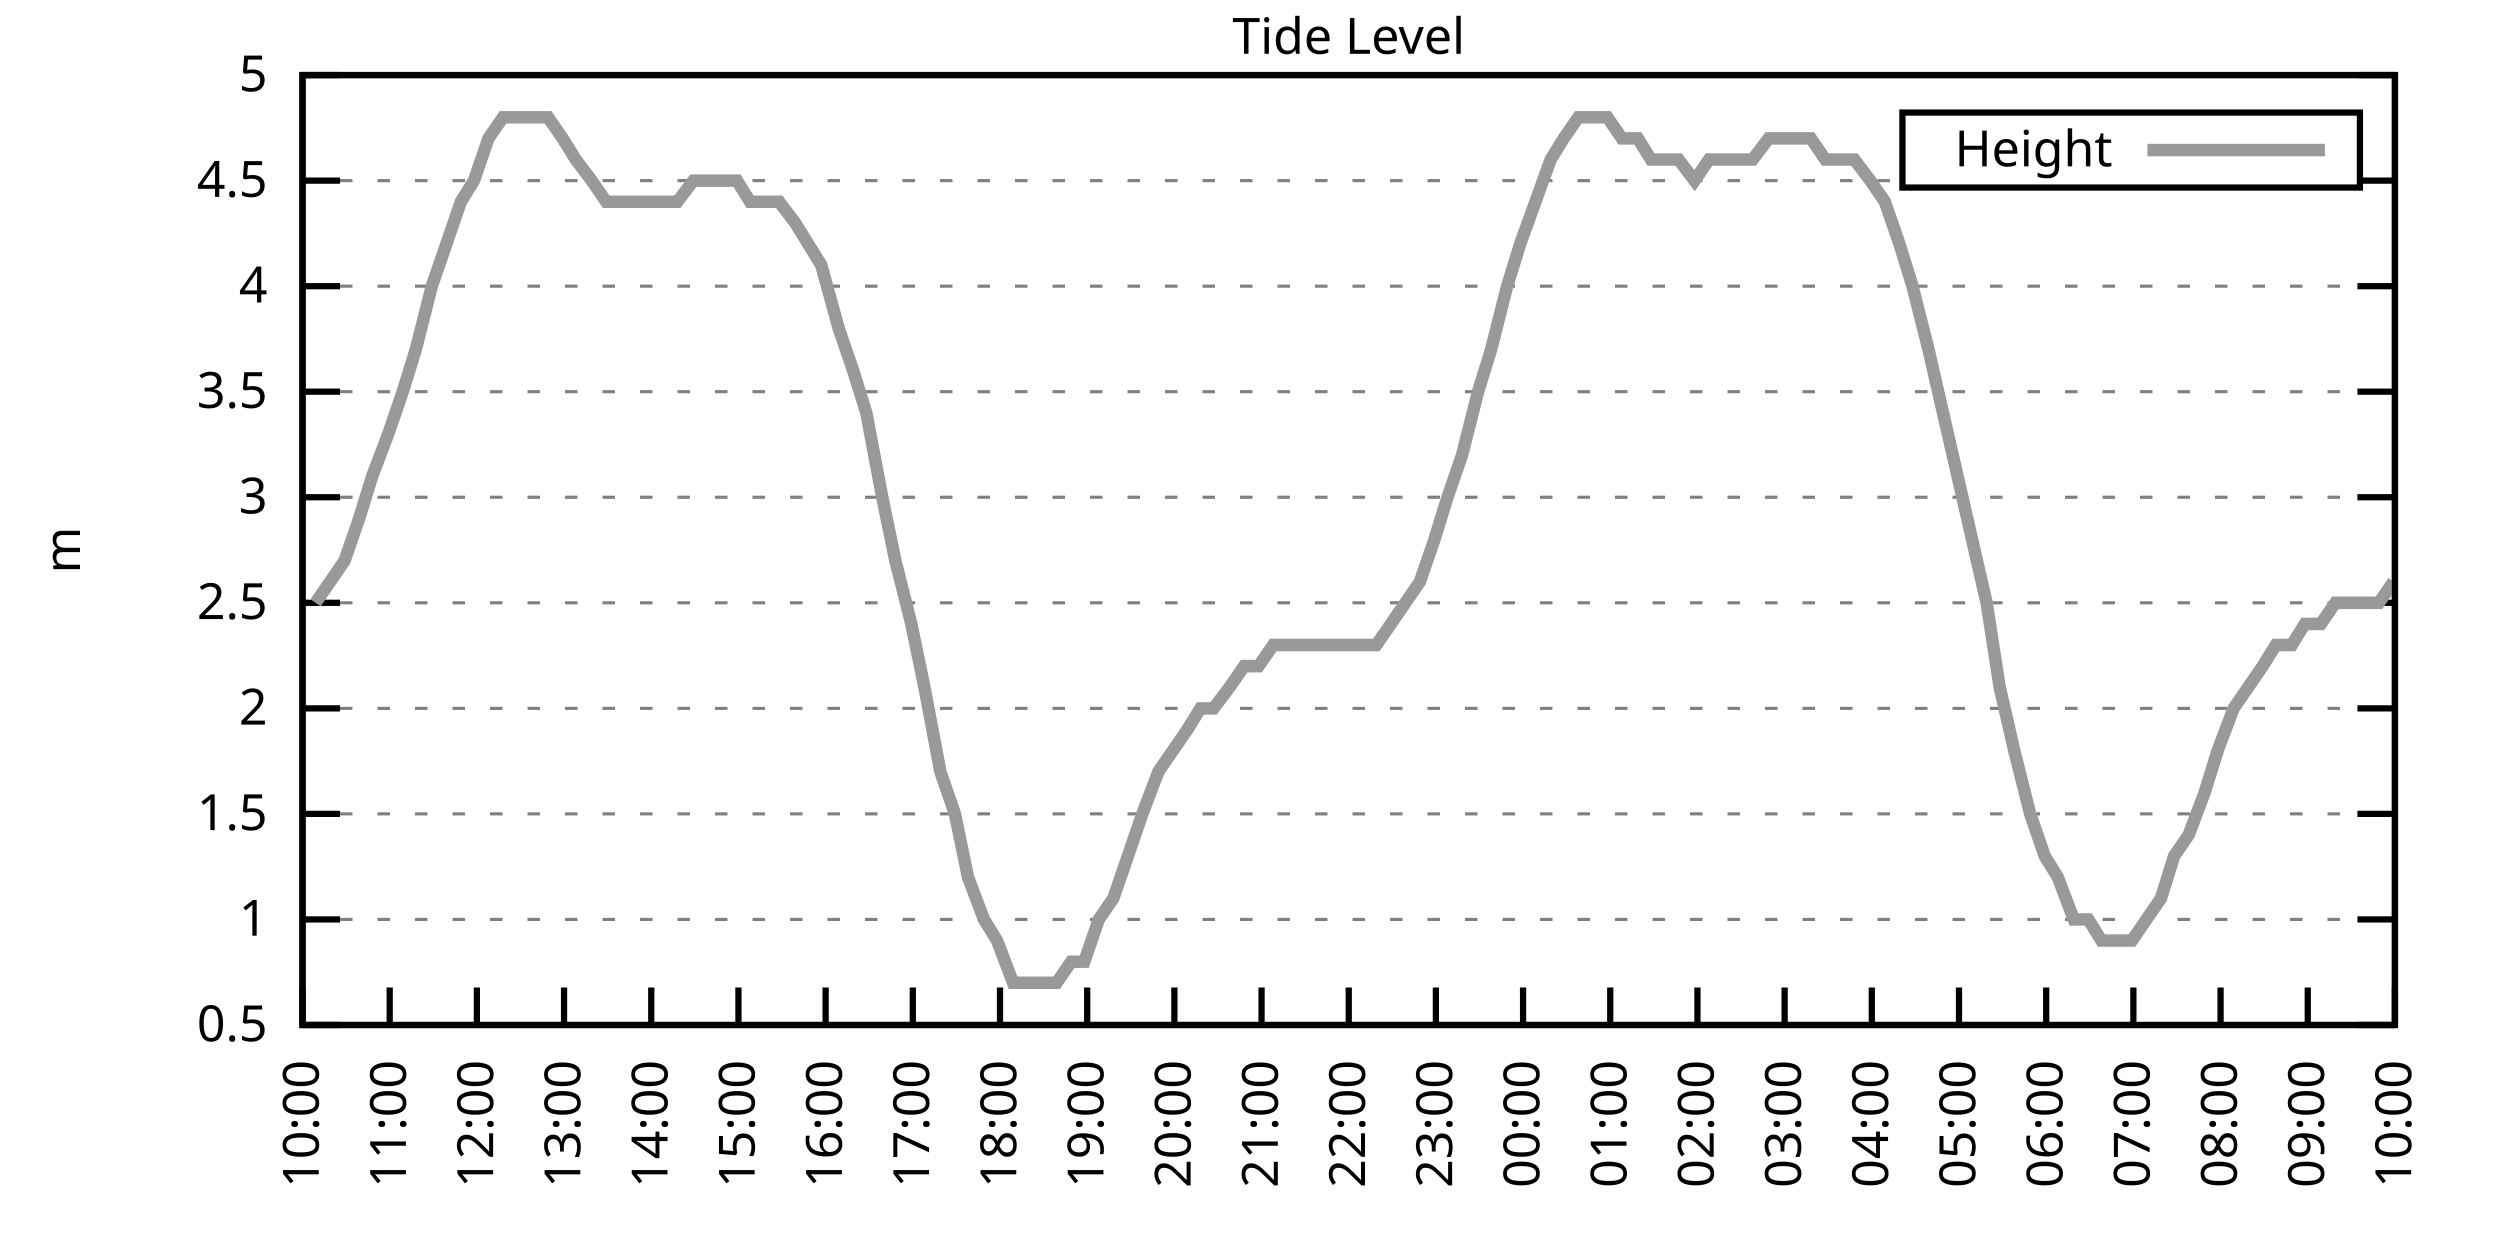
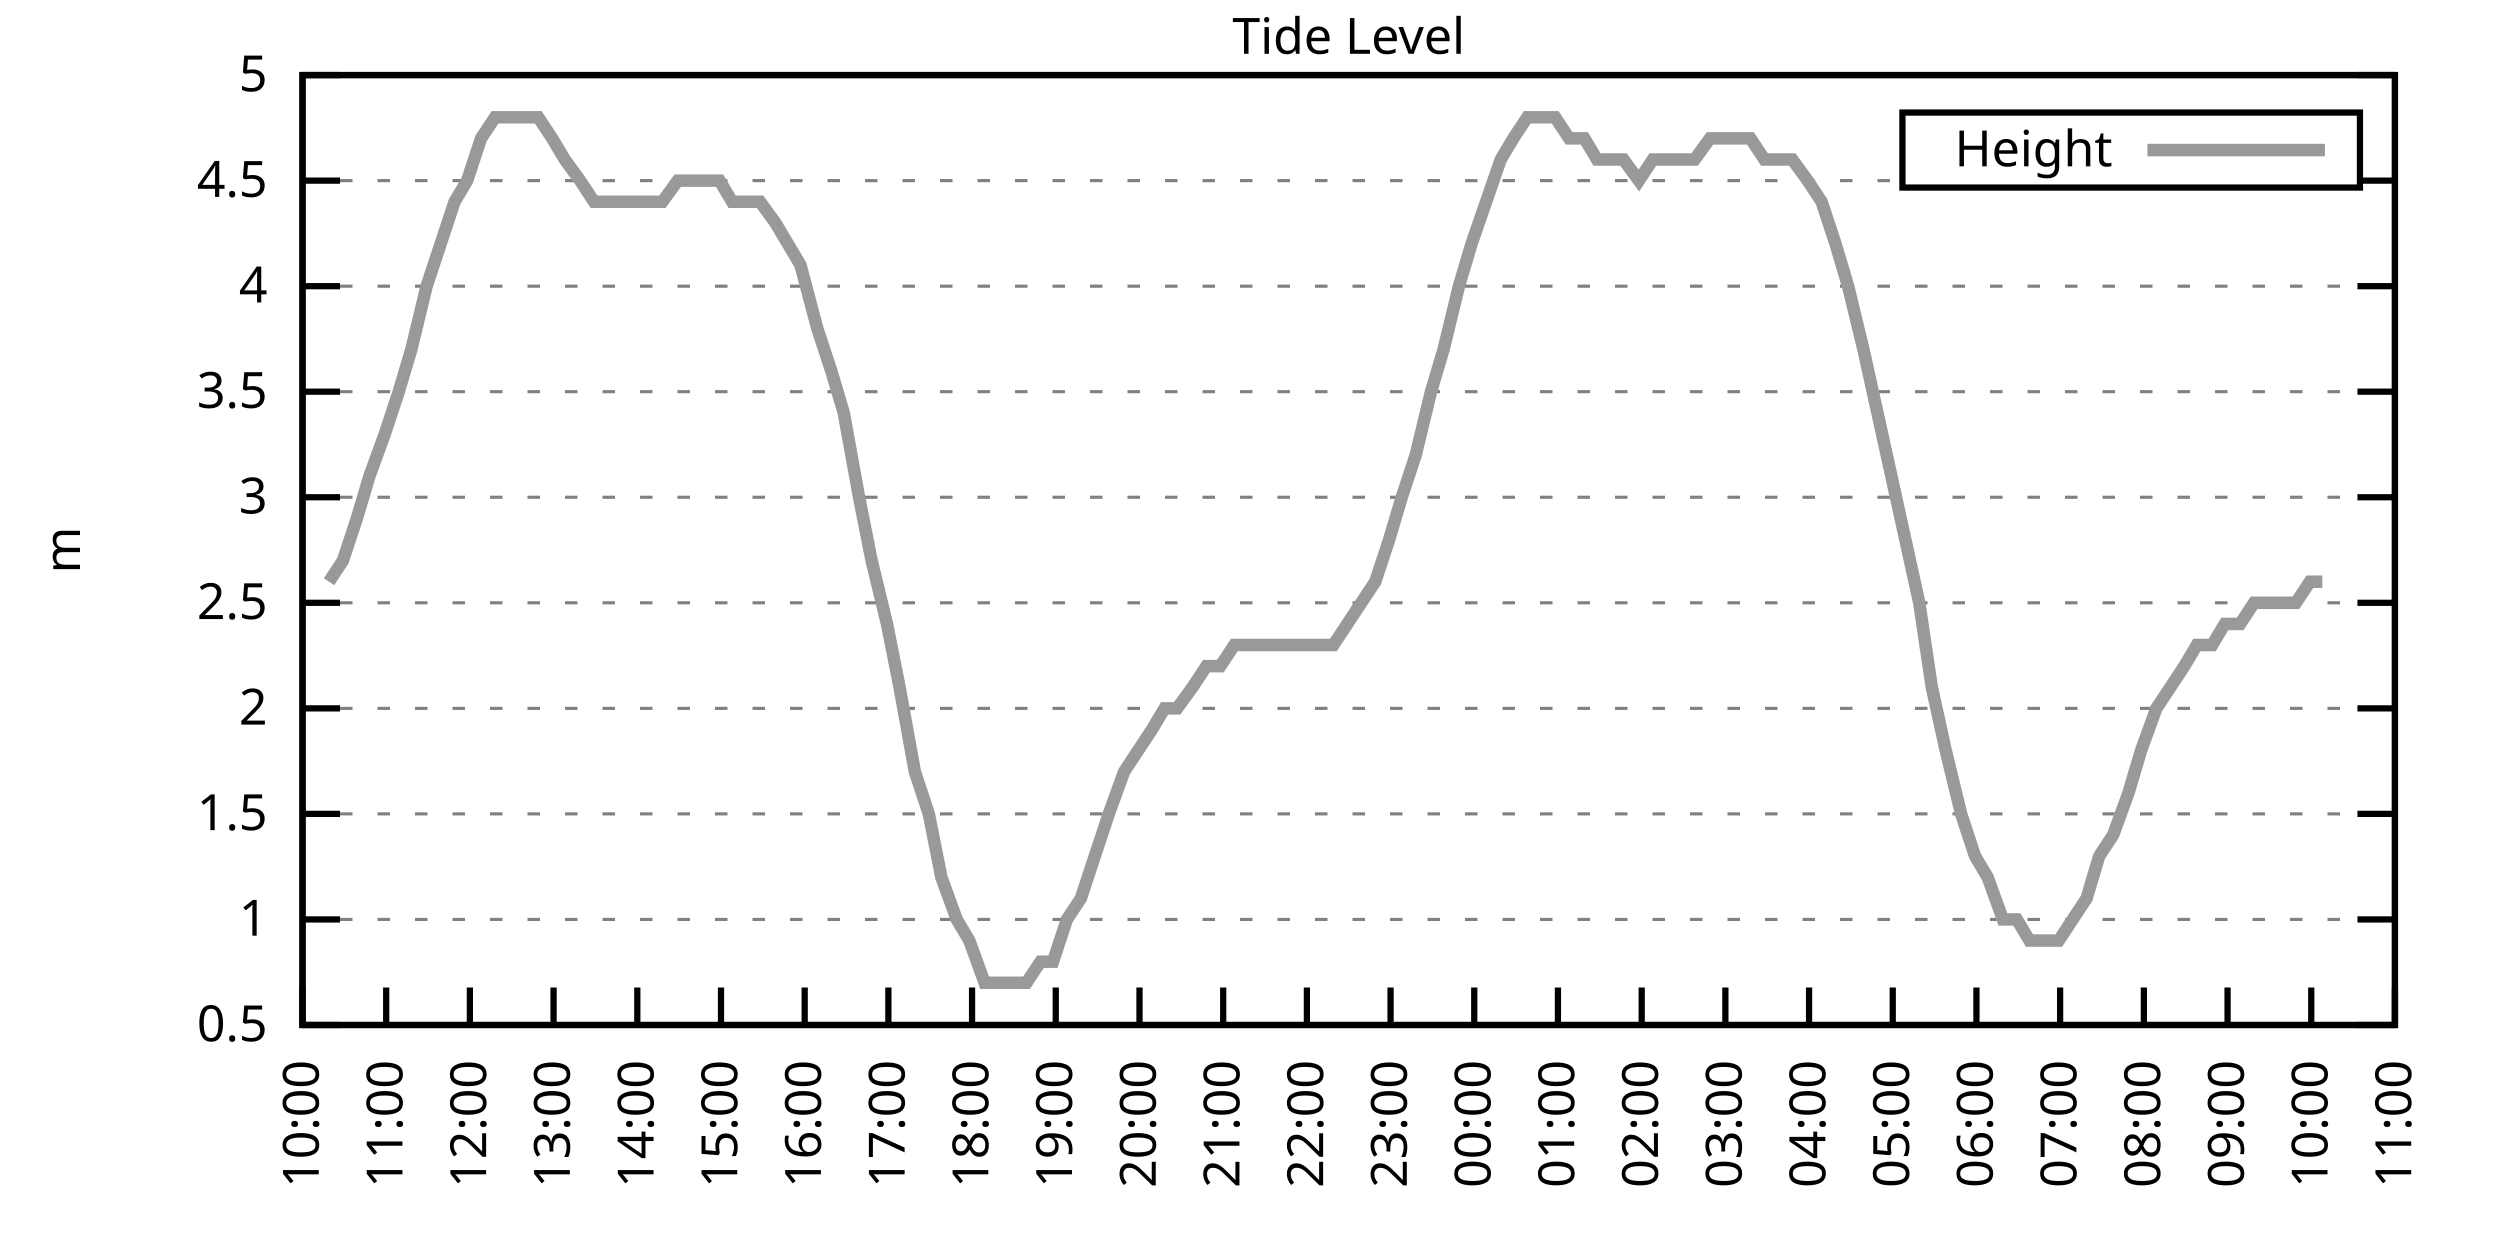
<svg xmlns="http://www.w3.org/2000/svg" xmlns:xlink="http://www.w3.org/1999/xlink" width="400" height="200" viewBox="0 0 400 200">
  <g id="gnuplot_canvas">
    <rect x="0" y="0" width="400" height="200" fill="none" />
    <defs>
      <circle id="gpDot" r="0.5" stroke-width="0.5" stroke="currentColor" />
      <path id="gpPt0" stroke-width="0.333" stroke="currentColor" d="M-1,0 h2 M0,-1 v2" />
      <path id="gpPt1" stroke-width="0.333" stroke="currentColor" d="M-1,-1 L1,1 M1,-1 L-1,1" />
      <path id="gpPt2" stroke-width="0.333" stroke="currentColor" d="M-1,0 L1,0 M0,-1 L0,1 M-1,-1 L1,1 M-1,1 L1,-1" />
      <rect id="gpPt3" stroke-width="0.333" stroke="currentColor" x="-1" y="-1" width="2" height="2" />
      <rect id="gpPt4" stroke-width="0.333" stroke="currentColor" fill="currentColor" x="-1" y="-1" width="2" height="2" />
      <circle id="gpPt5" stroke-width="0.333" stroke="currentColor" cx="0" cy="0" r="1" />
      <use xlink:href="#gpPt5" id="gpPt6" fill="currentColor" stroke="none" />
      <path id="gpPt7" stroke-width="0.333" stroke="currentColor" d="M0,-1.33 L-1.33,0.67 L1.33,0.67 z" />
      <use xlink:href="#gpPt7" id="gpPt8" fill="currentColor" stroke="none" />
      <use xlink:href="#gpPt7" id="gpPt9" stroke="currentColor" transform="rotate(180)" />
      <use xlink:href="#gpPt9" id="gpPt10" fill="currentColor" stroke="none" />
      <use xlink:href="#gpPt3" id="gpPt11" stroke="currentColor" transform="rotate(45)" />
      <use xlink:href="#gpPt11" id="gpPt12" fill="currentColor" stroke="none" />
      <path id="gpPt13" stroke-width="0.333" stroke="currentColor" d="M0,1.330 L1.265,0.411 L0.782,-1.067 L-0.782,-1.076 L-1.265,0.411 z" />
      <use xlink:href="#gpPt13" id="gpPt14" fill="currentColor" stroke="none" />
      <filter id="textbox" filterUnits="objectBoundingBox" x="0" y="0" height="1" width="1">
        <feFlood flood-color="white" flood-opacity="1" result="bgnd" />
        <feComposite in="SourceGraphic" in2="bgnd" operator="atop" />
      </filter>
      <filter id="greybox" filterUnits="objectBoundingBox" x="0" y="0" height="1" width="1">
        <feFlood flood-color="lightgrey" flood-opacity="1" result="grey" />
        <feComposite in="SourceGraphic" in2="grey" operator="atop" />
      </filter>
    </defs>
    <g fill="none" color="white" stroke="currentColor" stroke-width="1.00" stroke-linecap="butt" stroke-linejoin="miter">
</g>
    <g fill="none" color="black" stroke="currentColor" stroke-width="1.00" stroke-linecap="butt" stroke-linejoin="miter">
      <g stroke="none" shape-rendering="crispEdges">
        <polygon fill="rgb(255, 255, 255)" points="48.40,164.00 383.18,164.00 383.18,12.02 48.40,12.02 " />
      </g>
    </g>
    <g fill="none" color="black" stroke="currentColor" stroke-width="1.00" stroke-linecap="butt" stroke-linejoin="miter">
</g>
    <g fill="none" color="black" stroke="black" stroke-width="0.50" stroke-linecap="butt" stroke-linejoin="miter">
</g>
    <g fill="none" color="gray" stroke="currentColor" stroke-width="0.50" stroke-linecap="butt" stroke-linejoin="miter">
      <path stroke="gray" stroke-dasharray="2,4" class="gridline" d="M48.40,164.00 L383.19,164.00  " />
    </g>
    <g fill="none" color="gray" stroke="gray" stroke-width="1.00" stroke-linecap="butt" stroke-linejoin="miter">
</g>
    <g fill="none" color="black" stroke="currentColor" stroke-width="1.00" stroke-linecap="butt" stroke-linejoin="miter">
      <path stroke="black" d="M48.40,164.00 L54.40,164.00 M383.19,164.00 L377.19,164.00  " />
      <g transform="translate(42.80,166.60)" stroke="none" fill="black" font-family="Sans" font-size="8.00" text-anchor="end">
        <text>
          <tspan font-family="Sans"> 0.5</tspan>
        </text>
      </g>
    </g>
    <g fill="none" color="black" stroke="currentColor" stroke-width="1.00" stroke-linecap="butt" stroke-linejoin="miter">
</g>
    <g fill="none" color="black" stroke="black" stroke-width="0.50" stroke-linecap="butt" stroke-linejoin="miter">
</g>
    <g fill="none" color="gray" stroke="currentColor" stroke-width="0.50" stroke-linecap="butt" stroke-linejoin="miter">
      <path stroke="gray" stroke-dasharray="2,4" class="gridline" d="M48.40,147.11 L383.19,147.11  " />
    </g>
    <g fill="none" color="gray" stroke="gray" stroke-width="1.00" stroke-linecap="butt" stroke-linejoin="miter">
</g>
    <g fill="none" color="black" stroke="currentColor" stroke-width="1.00" stroke-linecap="butt" stroke-linejoin="miter">
      <path stroke="black" d="M48.40,147.11 L54.40,147.11 M383.19,147.11 L377.19,147.11  " />
      <g transform="translate(42.80,149.71)" stroke="none" fill="black" font-family="Sans" font-size="8.00" text-anchor="end">
        <text>
          <tspan font-family="Sans"> 1</tspan>
        </text>
      </g>
    </g>
    <g fill="none" color="black" stroke="currentColor" stroke-width="1.00" stroke-linecap="butt" stroke-linejoin="miter">
</g>
    <g fill="none" color="black" stroke="black" stroke-width="0.50" stroke-linecap="butt" stroke-linejoin="miter">
</g>
    <g fill="none" color="gray" stroke="currentColor" stroke-width="0.50" stroke-linecap="butt" stroke-linejoin="miter">
      <path stroke="gray" stroke-dasharray="2,4" class="gridline" d="M48.40,130.22 L383.19,130.22  " />
    </g>
    <g fill="none" color="gray" stroke="gray" stroke-width="1.00" stroke-linecap="butt" stroke-linejoin="miter">
</g>
    <g fill="none" color="black" stroke="currentColor" stroke-width="1.00" stroke-linecap="butt" stroke-linejoin="miter">
      <path stroke="black" d="M48.40,130.22 L54.40,130.22 M383.19,130.22 L377.19,130.22  " />
      <g transform="translate(42.80,132.82)" stroke="none" fill="black" font-family="Sans" font-size="8.00" text-anchor="end">
        <text>
          <tspan font-family="Sans"> 1.5</tspan>
        </text>
      </g>
    </g>
    <g fill="none" color="black" stroke="currentColor" stroke-width="1.00" stroke-linecap="butt" stroke-linejoin="miter">
</g>
    <g fill="none" color="black" stroke="black" stroke-width="0.50" stroke-linecap="butt" stroke-linejoin="miter">
</g>
    <g fill="none" color="gray" stroke="currentColor" stroke-width="0.50" stroke-linecap="butt" stroke-linejoin="miter">
      <path stroke="gray" stroke-dasharray="2,4" class="gridline" d="M48.40,113.34 L383.19,113.34  " />
    </g>
    <g fill="none" color="gray" stroke="gray" stroke-width="1.00" stroke-linecap="butt" stroke-linejoin="miter">
</g>
    <g fill="none" color="black" stroke="currentColor" stroke-width="1.00" stroke-linecap="butt" stroke-linejoin="miter">
      <path stroke="black" d="M48.40,113.34 L54.40,113.34 M383.19,113.34 L377.19,113.34  " />
      <g transform="translate(42.80,115.94)" stroke="none" fill="black" font-family="Sans" font-size="8.00" text-anchor="end">
        <text>
          <tspan font-family="Sans"> 2</tspan>
        </text>
      </g>
    </g>
    <g fill="none" color="black" stroke="currentColor" stroke-width="1.00" stroke-linecap="butt" stroke-linejoin="miter">
</g>
    <g fill="none" color="black" stroke="black" stroke-width="0.50" stroke-linecap="butt" stroke-linejoin="miter">
</g>
    <g fill="none" color="gray" stroke="currentColor" stroke-width="0.50" stroke-linecap="butt" stroke-linejoin="miter">
      <path stroke="gray" stroke-dasharray="2,4" class="gridline" d="M48.40,96.45 L383.19,96.45  " />
    </g>
    <g fill="none" color="gray" stroke="gray" stroke-width="1.00" stroke-linecap="butt" stroke-linejoin="miter">
</g>
    <g fill="none" color="black" stroke="currentColor" stroke-width="1.00" stroke-linecap="butt" stroke-linejoin="miter">
      <path stroke="black" d="M48.40,96.45 L54.40,96.45 M383.19,96.45 L377.19,96.45  " />
      <g transform="translate(42.80,99.05)" stroke="none" fill="black" font-family="Sans" font-size="8.00" text-anchor="end">
        <text>
          <tspan font-family="Sans"> 2.5</tspan>
        </text>
      </g>
    </g>
    <g fill="none" color="black" stroke="currentColor" stroke-width="1.00" stroke-linecap="butt" stroke-linejoin="miter">
</g>
    <g fill="none" color="black" stroke="black" stroke-width="0.50" stroke-linecap="butt" stroke-linejoin="miter">
</g>
    <g fill="none" color="gray" stroke="currentColor" stroke-width="0.50" stroke-linecap="butt" stroke-linejoin="miter">
      <path stroke="gray" stroke-dasharray="2,4" class="gridline" d="M48.40,79.56 L383.19,79.56  " />
    </g>
    <g fill="none" color="gray" stroke="gray" stroke-width="1.00" stroke-linecap="butt" stroke-linejoin="miter">
</g>
    <g fill="none" color="black" stroke="currentColor" stroke-width="1.00" stroke-linecap="butt" stroke-linejoin="miter">
      <path stroke="black" d="M48.40,79.56 L54.40,79.56 M383.19,79.56 L377.19,79.56  " />
      <g transform="translate(42.80,82.16)" stroke="none" fill="black" font-family="Sans" font-size="8.00" text-anchor="end">
        <text>
          <tspan font-family="Sans"> 3</tspan>
        </text>
      </g>
    </g>
    <g fill="none" color="black" stroke="currentColor" stroke-width="1.00" stroke-linecap="butt" stroke-linejoin="miter">
</g>
    <g fill="none" color="black" stroke="black" stroke-width="0.50" stroke-linecap="butt" stroke-linejoin="miter">
</g>
    <g fill="none" color="gray" stroke="currentColor" stroke-width="0.50" stroke-linecap="butt" stroke-linejoin="miter">
      <path stroke="gray" stroke-dasharray="2,4" class="gridline" d="M48.40,62.67 L383.19,62.67  " />
    </g>
    <g fill="none" color="gray" stroke="gray" stroke-width="1.00" stroke-linecap="butt" stroke-linejoin="miter">
</g>
    <g fill="none" color="black" stroke="currentColor" stroke-width="1.00" stroke-linecap="butt" stroke-linejoin="miter">
      <path stroke="black" d="M48.40,62.67 L54.40,62.67 M383.19,62.67 L377.19,62.67  " />
      <g transform="translate(42.80,65.27)" stroke="none" fill="black" font-family="Sans" font-size="8.00" text-anchor="end">
        <text>
          <tspan font-family="Sans"> 3.5</tspan>
        </text>
      </g>
    </g>
    <g fill="none" color="black" stroke="currentColor" stroke-width="1.00" stroke-linecap="butt" stroke-linejoin="miter">
</g>
    <g fill="none" color="black" stroke="black" stroke-width="0.50" stroke-linecap="butt" stroke-linejoin="miter">
</g>
    <g fill="none" color="gray" stroke="currentColor" stroke-width="0.50" stroke-linecap="butt" stroke-linejoin="miter">
      <path stroke="gray" stroke-dasharray="2,4" class="gridline" d="M48.40,45.79 L383.19,45.79  " />
    </g>
    <g fill="none" color="gray" stroke="gray" stroke-width="1.00" stroke-linecap="butt" stroke-linejoin="miter">
</g>
    <g fill="none" color="black" stroke="currentColor" stroke-width="1.00" stroke-linecap="butt" stroke-linejoin="miter">
      <path stroke="black" d="M48.40,45.79 L54.40,45.79 M383.19,45.79 L377.19,45.79  " />
      <g transform="translate(42.80,48.39)" stroke="none" fill="black" font-family="Sans" font-size="8.00" text-anchor="end">
        <text>
          <tspan font-family="Sans"> 4</tspan>
        </text>
      </g>
    </g>
    <g fill="none" color="black" stroke="currentColor" stroke-width="1.00" stroke-linecap="butt" stroke-linejoin="miter">
</g>
    <g fill="none" color="black" stroke="black" stroke-width="0.50" stroke-linecap="butt" stroke-linejoin="miter">
</g>
    <g fill="none" color="gray" stroke="currentColor" stroke-width="0.50" stroke-linecap="butt" stroke-linejoin="miter">
      <path stroke="gray" stroke-dasharray="2,4" class="gridline" d="M48.40,28.90 L304.39,28.90 M377.59,28.90 L383.19,28.90  " />
    </g>
    <g fill="none" color="gray" stroke="gray" stroke-width="1.00" stroke-linecap="butt" stroke-linejoin="miter">
</g>
    <g fill="none" color="black" stroke="currentColor" stroke-width="1.00" stroke-linecap="butt" stroke-linejoin="miter">
      <path stroke="black" d="M48.40,28.90 L54.40,28.90 M383.19,28.90 L377.19,28.90  " />
      <g transform="translate(42.80,31.50)" stroke="none" fill="black" font-family="Sans" font-size="8.00" text-anchor="end">
        <text>
          <tspan font-family="Sans"> 4.5</tspan>
        </text>
      </g>
    </g>
    <g fill="none" color="black" stroke="currentColor" stroke-width="1.00" stroke-linecap="butt" stroke-linejoin="miter">
</g>
    <g fill="none" color="black" stroke="black" stroke-width="0.50" stroke-linecap="butt" stroke-linejoin="miter">
</g>
    <g fill="none" color="gray" stroke="currentColor" stroke-width="0.50" stroke-linecap="butt" stroke-linejoin="miter">
      <path stroke="gray" stroke-dasharray="2,4" class="gridline" d="M48.40,12.01 L383.19,12.01  " />
    </g>
    <g fill="none" color="gray" stroke="gray" stroke-width="1.00" stroke-linecap="butt" stroke-linejoin="miter">
</g>
    <g fill="none" color="black" stroke="currentColor" stroke-width="1.00" stroke-linecap="butt" stroke-linejoin="miter">
      <path stroke="black" d="M48.40,12.01 L54.40,12.01 M383.19,12.01 L377.19,12.01  " />
      <g transform="translate(42.80,14.61)" stroke="none" fill="black" font-family="Sans" font-size="8.00" text-anchor="end">
        <text>
          <tspan font-family="Sans"> 5</tspan>
        </text>
      </g>
    </g>
    <g fill="none" color="black" stroke="currentColor" stroke-width="1.00" stroke-linecap="butt" stroke-linejoin="miter">
      <path stroke="black" d="M48.40,164.00 L48.40,158.00  " />
      <g transform="translate(51.00,169.60) rotate(270.00)" stroke="none" fill="black" font-family="Sans" font-size="8.00" text-anchor="end">
        <text>
          <tspan font-family="Sans">10:00</tspan>
        </text>
      </g>
    </g>
    <g fill="none" color="black" stroke="currentColor" stroke-width="1.00" stroke-linecap="butt" stroke-linejoin="miter">
-       <path stroke="black" d="M62.35,164.00 L62.35,158.00  " />
-       <g transform="translate(64.95,169.60) rotate(270.00)" stroke="none" fill="black" font-family="Sans" font-size="8.00" text-anchor="end">
+       <path stroke="black" d="M61.79,164.00 L61.79,158.00  " />
+       <g transform="translate(64.39,169.60) rotate(270.00)" stroke="none" fill="black" font-family="Sans" font-size="8.00" text-anchor="end">
        <text>
          <tspan font-family="Sans">11:00</tspan>
        </text>
      </g>
    </g>
    <g fill="none" color="black" stroke="currentColor" stroke-width="1.00" stroke-linecap="butt" stroke-linejoin="miter">
-       <path stroke="black" d="M76.30,164.00 L76.30,158.00  " />
-       <g transform="translate(78.90,169.60) rotate(270.00)" stroke="none" fill="black" font-family="Sans" font-size="8.00" text-anchor="end">
+       <path stroke="black" d="M75.18,164.00 L75.18,158.00  " />
+       <g transform="translate(77.78,169.60) rotate(270.00)" stroke="none" fill="black" font-family="Sans" font-size="8.00" text-anchor="end">
        <text>
          <tspan font-family="Sans">12:00</tspan>
        </text>
      </g>
    </g>
    <g fill="none" color="black" stroke="currentColor" stroke-width="1.00" stroke-linecap="butt" stroke-linejoin="miter">
-       <path stroke="black" d="M90.25,164.00 L90.25,158.00  " />
-       <g transform="translate(92.85,169.60) rotate(270.00)" stroke="none" fill="black" font-family="Sans" font-size="8.00" text-anchor="end">
+       <path stroke="black" d="M88.57,164.00 L88.57,158.00  " />
+       <g transform="translate(91.17,169.60) rotate(270.00)" stroke="none" fill="black" font-family="Sans" font-size="8.00" text-anchor="end">
        <text>
          <tspan font-family="Sans">13:00</tspan>
        </text>
      </g>
    </g>
    <g fill="none" color="black" stroke="currentColor" stroke-width="1.00" stroke-linecap="butt" stroke-linejoin="miter">
-       <path stroke="black" d="M104.20,164.00 L104.20,158.00  " />
-       <g transform="translate(106.80,169.60) rotate(270.00)" stroke="none" fill="black" font-family="Sans" font-size="8.00" text-anchor="end">
+       <path stroke="black" d="M101.97,164.00 L101.97,158.00  " />
+       <g transform="translate(104.57,169.60) rotate(270.00)" stroke="none" fill="black" font-family="Sans" font-size="8.00" text-anchor="end">
        <text>
          <tspan font-family="Sans">14:00</tspan>
        </text>
      </g>
    </g>
    <g fill="none" color="black" stroke="currentColor" stroke-width="1.00" stroke-linecap="butt" stroke-linejoin="miter">
-       <path stroke="black" d="M118.15,164.00 L118.15,158.00  " />
-       <g transform="translate(120.75,169.60) rotate(270.00)" stroke="none" fill="black" font-family="Sans" font-size="8.00" text-anchor="end">
+       <path stroke="black" d="M115.36,164.00 L115.36,158.00  " />
+       <g transform="translate(117.96,169.60) rotate(270.00)" stroke="none" fill="black" font-family="Sans" font-size="8.00" text-anchor="end">
        <text>
          <tspan font-family="Sans">15:00</tspan>
        </text>
      </g>
    </g>
    <g fill="none" color="black" stroke="currentColor" stroke-width="1.00" stroke-linecap="butt" stroke-linejoin="miter">
-       <path stroke="black" d="M132.10,164.00 L132.10,158.00  " />
-       <g transform="translate(134.70,169.60) rotate(270.00)" stroke="none" fill="black" font-family="Sans" font-size="8.00" text-anchor="end">
+       <path stroke="black" d="M128.75,164.00 L128.75,158.00  " />
+       <g transform="translate(131.35,169.60) rotate(270.00)" stroke="none" fill="black" font-family="Sans" font-size="8.00" text-anchor="end">
        <text>
          <tspan font-family="Sans">16:00</tspan>
        </text>
      </g>
    </g>
    <g fill="none" color="black" stroke="currentColor" stroke-width="1.00" stroke-linecap="butt" stroke-linejoin="miter">
-       <path stroke="black" d="M146.05,164.00 L146.05,158.00  " />
-       <g transform="translate(148.65,169.60) rotate(270.00)" stroke="none" fill="black" font-family="Sans" font-size="8.00" text-anchor="end">
+       <path stroke="black" d="M142.14,164.00 L142.14,158.00  " />
+       <g transform="translate(144.74,169.60) rotate(270.00)" stroke="none" fill="black" font-family="Sans" font-size="8.00" text-anchor="end">
        <text>
          <tspan font-family="Sans">17:00</tspan>
        </text>
      </g>
    </g>
    <g fill="none" color="black" stroke="currentColor" stroke-width="1.00" stroke-linecap="butt" stroke-linejoin="miter">
-       <path stroke="black" d="M160.00,164.00 L160.00,158.00  " />
-       <g transform="translate(162.60,169.60) rotate(270.00)" stroke="none" fill="black" font-family="Sans" font-size="8.00" text-anchor="end">
+       <path stroke="black" d="M155.53,164.00 L155.53,158.00  " />
+       <g transform="translate(158.13,169.60) rotate(270.00)" stroke="none" fill="black" font-family="Sans" font-size="8.00" text-anchor="end">
        <text>
          <tspan font-family="Sans">18:00</tspan>
        </text>
      </g>
    </g>
    <g fill="none" color="black" stroke="currentColor" stroke-width="1.00" stroke-linecap="butt" stroke-linejoin="miter">
-       <path stroke="black" d="M173.95,164.00 L173.95,158.00  " />
-       <g transform="translate(176.55,169.60) rotate(270.00)" stroke="none" fill="black" font-family="Sans" font-size="8.00" text-anchor="end">
+       <path stroke="black" d="M168.92,164.00 L168.92,158.00  " />
+       <g transform="translate(171.52,169.60) rotate(270.00)" stroke="none" fill="black" font-family="Sans" font-size="8.00" text-anchor="end">
        <text>
          <tspan font-family="Sans">19:00</tspan>
        </text>
      </g>
    </g>
    <g fill="none" color="black" stroke="currentColor" stroke-width="1.00" stroke-linecap="butt" stroke-linejoin="miter">
-       <path stroke="black" d="M187.90,164.00 L187.90,158.00  " />
-       <g transform="translate(190.50,169.60) rotate(270.00)" stroke="none" fill="black" font-family="Sans" font-size="8.00" text-anchor="end">
+       <path stroke="black" d="M182.32,164.00 L182.32,158.00  " />
+       <g transform="translate(184.92,169.60) rotate(270.00)" stroke="none" fill="black" font-family="Sans" font-size="8.00" text-anchor="end">
        <text>
          <tspan font-family="Sans">20:00</tspan>
        </text>
      </g>
    </g>
    <g fill="none" color="black" stroke="currentColor" stroke-width="1.00" stroke-linecap="butt" stroke-linejoin="miter">
-       <path stroke="black" d="M201.85,164.00 L201.85,158.00  " />
-       <g transform="translate(204.45,169.60) rotate(270.00)" stroke="none" fill="black" font-family="Sans" font-size="8.00" text-anchor="end">
+       <path stroke="black" d="M195.71,164.00 L195.71,158.00  " />
+       <g transform="translate(198.31,169.60) rotate(270.00)" stroke="none" fill="black" font-family="Sans" font-size="8.00" text-anchor="end">
        <text>
          <tspan font-family="Sans">21:00</tspan>
        </text>
      </g>
    </g>
    <g fill="none" color="black" stroke="currentColor" stroke-width="1.00" stroke-linecap="butt" stroke-linejoin="miter">
-       <path stroke="black" d="M215.80,164.00 L215.80,158.00  " />
-       <g transform="translate(218.40,169.60) rotate(270.00)" stroke="none" fill="black" font-family="Sans" font-size="8.00" text-anchor="end">
+       <path stroke="black" d="M209.10,164.00 L209.10,158.00  " />
+       <g transform="translate(211.70,169.60) rotate(270.00)" stroke="none" fill="black" font-family="Sans" font-size="8.00" text-anchor="end">
        <text>
          <tspan font-family="Sans">22:00</tspan>
        </text>
      </g>
    </g>
    <g fill="none" color="black" stroke="currentColor" stroke-width="1.00" stroke-linecap="butt" stroke-linejoin="miter">
-       <path stroke="black" d="M229.74,164.00 L229.74,158.00  " />
-       <g transform="translate(232.34,169.60) rotate(270.00)" stroke="none" fill="black" font-family="Sans" font-size="8.00" text-anchor="end">
+       <path stroke="black" d="M222.49,164.00 L222.49,158.00  " />
+       <g transform="translate(225.09,169.60) rotate(270.00)" stroke="none" fill="black" font-family="Sans" font-size="8.00" text-anchor="end">
        <text>
          <tspan font-family="Sans">23:00</tspan>
        </text>
      </g>
    </g>
    <g fill="none" color="black" stroke="currentColor" stroke-width="1.00" stroke-linecap="butt" stroke-linejoin="miter">
-       <path stroke="black" d="M243.69,164.00 L243.69,158.00  " />
-       <g transform="translate(246.29,169.60) rotate(270.00)" stroke="none" fill="black" font-family="Sans" font-size="8.00" text-anchor="end">
+       <path stroke="black" d="M235.88,164.00 L235.88,158.00  " />
+       <g transform="translate(238.48,169.60) rotate(270.00)" stroke="none" fill="black" font-family="Sans" font-size="8.00" text-anchor="end">
        <text>
          <tspan font-family="Sans">00:00</tspan>
        </text>
      </g>
    </g>
    <g fill="none" color="black" stroke="currentColor" stroke-width="1.00" stroke-linecap="butt" stroke-linejoin="miter">
-       <path stroke="black" d="M257.64,164.00 L257.64,158.00  " />
-       <g transform="translate(260.24,169.60) rotate(270.00)" stroke="none" fill="black" font-family="Sans" font-size="8.00" text-anchor="end">
+       <path stroke="black" d="M249.27,164.00 L249.27,158.00  " />
+       <g transform="translate(251.87,169.60) rotate(270.00)" stroke="none" fill="black" font-family="Sans" font-size="8.00" text-anchor="end">
        <text>
          <tspan font-family="Sans">01:00</tspan>
        </text>
      </g>
    </g>
    <g fill="none" color="black" stroke="currentColor" stroke-width="1.00" stroke-linecap="butt" stroke-linejoin="miter">
-       <path stroke="black" d="M271.59,164.00 L271.59,158.00  " />
-       <g transform="translate(274.19,169.60) rotate(270.00)" stroke="none" fill="black" font-family="Sans" font-size="8.00" text-anchor="end">
+       <path stroke="black" d="M262.67,164.00 L262.67,158.00  " />
+       <g transform="translate(265.27,169.60) rotate(270.00)" stroke="none" fill="black" font-family="Sans" font-size="8.00" text-anchor="end">
        <text>
          <tspan font-family="Sans">02:00</tspan>
        </text>
      </g>
    </g>
    <g fill="none" color="black" stroke="currentColor" stroke-width="1.00" stroke-linecap="butt" stroke-linejoin="miter">
-       <path stroke="black" d="M285.54,164.00 L285.54,158.00  " />
-       <g transform="translate(288.14,169.60) rotate(270.00)" stroke="none" fill="black" font-family="Sans" font-size="8.00" text-anchor="end">
+       <path stroke="black" d="M276.06,164.00 L276.06,158.00  " />
+       <g transform="translate(278.66,169.60) rotate(270.00)" stroke="none" fill="black" font-family="Sans" font-size="8.00" text-anchor="end">
        <text>
          <tspan font-family="Sans">03:00</tspan>
        </text>
      </g>
    </g>
    <g fill="none" color="black" stroke="currentColor" stroke-width="1.00" stroke-linecap="butt" stroke-linejoin="miter">
-       <path stroke="black" d="M299.49,164.00 L299.49,158.00  " />
-       <g transform="translate(302.09,169.60) rotate(270.00)" stroke="none" fill="black" font-family="Sans" font-size="8.00" text-anchor="end">
+       <path stroke="black" d="M289.45,164.00 L289.45,158.00  " />
+       <g transform="translate(292.05,169.60) rotate(270.00)" stroke="none" fill="black" font-family="Sans" font-size="8.00" text-anchor="end">
        <text>
          <tspan font-family="Sans">04:00</tspan>
        </text>
      </g>
    </g>
    <g fill="none" color="black" stroke="currentColor" stroke-width="1.00" stroke-linecap="butt" stroke-linejoin="miter">
-       <path stroke="black" d="M313.44,164.00 L313.44,158.00  " />
-       <g transform="translate(316.04,169.60) rotate(270.00)" stroke="none" fill="black" font-family="Sans" font-size="8.00" text-anchor="end">
+       <path stroke="black" d="M302.84,164.00 L302.84,158.00  " />
+       <g transform="translate(305.44,169.60) rotate(270.00)" stroke="none" fill="black" font-family="Sans" font-size="8.00" text-anchor="end">
        <text>
          <tspan font-family="Sans">05:00</tspan>
        </text>
      </g>
    </g>
    <g fill="none" color="black" stroke="currentColor" stroke-width="1.00" stroke-linecap="butt" stroke-linejoin="miter">
-       <path stroke="black" d="M327.39,164.00 L327.39,158.00  " />
-       <g transform="translate(329.99,169.60) rotate(270.00)" stroke="none" fill="black" font-family="Sans" font-size="8.00" text-anchor="end">
+       <path stroke="black" d="M316.23,164.00 L316.23,158.00  " />
+       <g transform="translate(318.83,169.60) rotate(270.00)" stroke="none" fill="black" font-family="Sans" font-size="8.00" text-anchor="end">
        <text>
          <tspan font-family="Sans">06:00</tspan>
        </text>
      </g>
    </g>
    <g fill="none" color="black" stroke="currentColor" stroke-width="1.00" stroke-linecap="butt" stroke-linejoin="miter">
-       <path stroke="black" d="M341.34,164.00 L341.34,158.00  " />
-       <g transform="translate(343.94,169.60) rotate(270.00)" stroke="none" fill="black" font-family="Sans" font-size="8.00" text-anchor="end">
+       <path stroke="black" d="M329.62,164.00 L329.62,158.00  " />
+       <g transform="translate(332.22,169.60) rotate(270.00)" stroke="none" fill="black" font-family="Sans" font-size="8.00" text-anchor="end">
        <text>
          <tspan font-family="Sans">07:00</tspan>
        </text>
      </g>
    </g>
    <g fill="none" color="black" stroke="currentColor" stroke-width="1.00" stroke-linecap="butt" stroke-linejoin="miter">
-       <path stroke="black" d="M355.29,164.00 L355.29,158.00  " />
-       <g transform="translate(357.89,169.60) rotate(270.00)" stroke="none" fill="black" font-family="Sans" font-size="8.00" text-anchor="end">
+       <path stroke="black" d="M343.02,164.00 L343.02,158.00  " />
+       <g transform="translate(345.62,169.60) rotate(270.00)" stroke="none" fill="black" font-family="Sans" font-size="8.00" text-anchor="end">
        <text>
          <tspan font-family="Sans">08:00</tspan>
        </text>
      </g>
    </g>
    <g fill="none" color="black" stroke="currentColor" stroke-width="1.00" stroke-linecap="butt" stroke-linejoin="miter">
-       <path stroke="black" d="M369.24,164.00 L369.24,158.00  " />
-       <g transform="translate(371.84,169.60) rotate(270.00)" stroke="none" fill="black" font-family="Sans" font-size="8.00" text-anchor="end">
+       <path stroke="black" d="M356.41,164.00 L356.41,158.00  " />
+       <g transform="translate(359.01,169.60) rotate(270.00)" stroke="none" fill="black" font-family="Sans" font-size="8.00" text-anchor="end">
        <text>
          <tspan font-family="Sans">09:00</tspan>
+         </text>
+       </g>
+     </g>
+     <g fill="none" color="black" stroke="currentColor" stroke-width="1.00" stroke-linecap="butt" stroke-linejoin="miter">
+       <path stroke="black" d="M369.80,164.00 L369.80,158.00  " />
+       <g transform="translate(372.40,169.60) rotate(270.00)" stroke="none" fill="black" font-family="Sans" font-size="8.00" text-anchor="end">
+         <text>
+           <tspan font-family="Sans">10:00</tspan>
        </text>
      </g>
    </g>
    <g fill="none" color="black" stroke="currentColor" stroke-width="1.00" stroke-linecap="butt" stroke-linejoin="miter">
      <path stroke="black" d="M383.19,164.00 L383.19,158.00  " />
      <g transform="translate(385.79,169.60) rotate(270.00)" stroke="none" fill="black" font-family="Sans" font-size="8.00" text-anchor="end">
        <text>
-           <tspan font-family="Sans">10:00</tspan>
+           <tspan font-family="Sans">11:00</tspan>
        </text>
      </g>
    </g>
    <g fill="none" color="black" stroke="currentColor" stroke-width="1.00" stroke-linecap="butt" stroke-linejoin="miter">
</g>
    <g fill="none" color="black" stroke="currentColor" stroke-width="1.00" stroke-linecap="butt" stroke-linejoin="miter">
      <path stroke="black" d="M48.40,12.01 L48.40,164.00 L383.19,164.00 L383.19,12.01 L48.40,12.01 Z  " />
    </g>
    <g fill="none" color="black" stroke="currentColor" stroke-width="1.00" stroke-linecap="butt" stroke-linejoin="miter">
</g>
    <g fill="none" color="black" stroke="currentColor" stroke-width="1.00" stroke-linecap="butt" stroke-linejoin="miter">
      <path stroke="black" d="M304.39,30.01 L304.39,18.01 L377.59,18.01 L377.59,30.01 L304.39,30.01 Z  " />
    </g>
    <g id="Tide_level_plot_1">
      <g fill="none" color="white" stroke="black" stroke-width="2.00" stroke-linecap="butt" stroke-linejoin="miter">
</g>
      <g fill="none" color="black" stroke="currentColor" stroke-width="2.00" stroke-linecap="butt" stroke-linejoin="miter">
        <g transform="translate(337.99,26.61)" stroke="none" fill="black" font-family="Sans" font-size="8.00" text-anchor="end">
          <text>
            <tspan font-family="Sans">Height</tspan>
          </text>
        </g>
      </g>
      <g fill="none" color="black" stroke="currentColor" stroke-width="2.00" stroke-linecap="butt" stroke-linejoin="miter">
-         <path stroke="rgb(153, 153, 153)" d="M343.59,24.01 L371.99,24.01 M50.49,96.45 L52.82,93.07 L55.14,89.69 L57.47,82.94 L59.56,76.18 L62.12,69.43   L64.44,62.67 L66.53,55.92 L69.09,45.79 L71.42,39.03 L73.74,32.28 L75.83,28.90 L78.16,22.14 L80.48,18.77   L83.04,18.77 L85.37,18.77 L87.69,18.77 L90.02,22.14 L92.11,25.52 L94.67,28.90 L96.99,32.28 L99.08,32.28   L101.64,32.28 L103.73,32.28 L106.29,32.28 L108.38,32.28 L110.94,28.90 L113.03,28.90 L115.36,28.90 L117.92,28.90   L120.01,32.28 L122.33,32.28 L124.66,32.28 L127.22,35.65 L129.31,39.03 L131.40,42.41 L134.19,52.54 L136.51,59.30   L138.61,66.05 L141.16,79.56 L143.26,89.69 L145.81,99.83 L147.91,109.96 L150.46,123.47 L152.79,130.22 L154.88,140.36   L157.44,147.11 L159.53,150.49 L162.09,157.24 L164.18,157.24 L166.51,157.24 L169.06,157.24 L171.39,153.87 L173.48,153.87   L175.81,147.11 L178.13,143.73 L180.46,136.98 L182.78,130.22 L185.34,123.47 L187.66,120.09 L189.99,116.71 L192.08,113.34   L194.17,113.34 L196.73,109.96 L199.06,106.58 L201.38,106.58 L203.71,103.20 L205.80,103.20 L208.36,103.20 L210.91,103.20   L213.01,103.20 L215.56,103.20 L217.65,103.20 L220.21,103.20 L222.54,99.83 L224.86,96.45 L227.19,93.07 L229.51,86.32   L231.60,79.56 L233.93,72.81 L236.49,62.67 L238.58,55.92 L241.14,45.79 L243.23,39.03 L248.11,25.52 L250.20,22.14   L252.53,18.77 L254.85,18.77 L257.18,18.77 L259.50,22.14 L262.06,22.14 L264.15,25.52 L266.71,25.52 L268.57,25.52   L271.13,28.90 L273.45,25.52 L276.01,25.52 L278.34,25.52 L280.43,25.52 L282.99,22.14 L285.08,22.14 L287.64,22.14   L289.73,22.14 L292.05,25.52 L294.61,25.52 L296.70,25.52 L299.26,28.90 L301.58,32.28 L303.91,39.03 L306.00,45.79   L308.56,55.92 L310.88,66.05 L313.21,76.18 L315.53,86.32 L317.86,96.45 L319.95,109.96 L322.28,120.09 L324.83,130.22   L327.16,136.98 L329.25,140.36 L331.81,147.11 L334.13,147.11 L336.23,150.49 L338.78,150.49 L341.11,150.49 L343.43,147.11   L345.76,143.73 L347.85,136.98 L350.18,133.60 L352.73,126.85 L354.83,120.09 L357.38,113.34 L359.71,109.96 L362.03,106.58   L364.13,103.20 L366.68,103.20 L368.78,99.83 L371.33,99.83 L373.66,96.45 L375.98,96.45 L378.31,96.45 L380.63,96.45   L382.96,93.07  " />
+         <path stroke="rgb(153, 153, 153)" d="M343.59,24.01 L371.99,24.01 M52.64,93.07 L54.87,89.69 L57.10,82.94 L59.11,76.18 L61.57,69.43 L63.80,62.67   L65.81,55.92 L68.26,45.79 L70.50,39.03 L72.73,32.28 L74.74,28.90 L76.97,22.14 L79.20,18.77 L81.66,18.77   L83.89,18.77 L86.12,18.77 L88.35,22.14 L90.36,25.52 L92.82,28.90 L95.05,32.28 L97.06,32.28 L99.51,32.28   L101.52,32.28 L103.98,32.28 L105.98,32.28 L108.44,28.90 L110.45,28.90 L112.68,28.90 L115.13,28.90 L117.14,32.28   L119.38,32.28 L121.61,32.28 L124.06,35.65 L126.07,39.03 L128.08,42.41 L130.76,52.54 L132.99,59.30 L135.00,66.05   L137.45,79.56 L139.46,89.69 L141.92,99.83 L143.93,109.96 L146.38,123.47 L148.61,130.22 L150.62,140.36 L153.08,147.11   L155.09,150.49 L157.54,157.24 L159.55,157.24 L161.78,157.24 L164.24,157.24 L166.47,153.87 L168.48,153.87 L170.71,147.11   L172.94,143.73 L175.17,136.98 L177.41,130.22 L179.86,123.47 L182.09,120.09 L184.32,116.71 L186.33,113.34 L188.34,113.34   L190.80,109.96 L193.03,106.58 L195.26,106.58 L197.49,103.20 L199.50,103.20 L201.96,103.20 L204.41,103.20 L206.42,103.20   L208.88,103.20 L210.88,103.20 L213.34,103.20 L215.57,99.83 L217.80,96.45 L220.04,93.07 L222.27,86.32 L224.28,79.56   L226.51,72.81 L228.96,62.67 L230.97,55.92 L233.43,45.79 L235.44,39.03 L240.12,25.52 L242.13,22.14 L244.36,18.77   L246.60,18.77 L248.83,18.77 L251.06,22.14 L253.51,22.14 L255.52,25.52 L257.98,25.52 L259.76,25.52 L262.22,28.90   L264.45,25.52 L266.91,25.52 L269.14,25.52 L271.15,25.52 L273.60,22.14 L275.61,22.14 L278.07,22.14 L280.07,22.14   L282.31,25.52 L284.76,25.52 L286.77,25.52 L289.23,28.90 L291.46,32.28 L293.69,39.03 L295.70,45.79 L298.15,55.92   L300.39,66.05 L302.62,76.18 L304.85,86.32 L307.08,96.45 L309.09,109.96 L311.32,120.09 L313.78,130.22 L316.01,136.98   L318.02,140.36 L320.47,147.11 L322.70,147.11 L324.71,150.49 L327.17,150.49 L329.40,150.49 L331.63,147.11 L333.86,143.73   L335.87,136.98 L338.10,133.60 L340.56,126.85 L342.57,120.09 L345.02,113.34 L347.26,109.96 L349.49,106.58 L351.50,103.20   L353.95,103.20 L355.96,99.83 L358.42,99.83 L360.65,96.45 L362.88,96.45 L365.11,96.45 L367.34,96.45 L369.58,93.07   L371.58,93.07  " />
      </g>
    </g>
    <g fill="none" color="black" stroke="currentColor" stroke-width="2.00" stroke-linecap="butt" stroke-linejoin="miter">
</g>
    <g fill="none" color="black" stroke="black" stroke-width="1.00" stroke-linecap="butt" stroke-linejoin="miter">
</g>
    <g fill="none" color="black" stroke="currentColor" stroke-width="1.00" stroke-linecap="butt" stroke-linejoin="miter">
      <path stroke="black" d="M48.40,12.01 L48.40,164.00 L383.19,164.00 L383.19,12.01 L48.40,12.01 Z  " />
      <g transform="translate(12.80,88.01) rotate(270.00)" stroke="none" fill="black" font-family="Sans" font-size="8.00" text-anchor="middle">
        <text>
          <tspan font-family="Sans">m</tspan>
        </text>
      </g>
    </g>
    <g fill="none" color="black" stroke="currentColor" stroke-width="1.00" stroke-linecap="butt" stroke-linejoin="miter">
</g>
    <g fill="none" color="black" stroke="currentColor" stroke-width="1.00" stroke-linecap="butt" stroke-linejoin="miter">
      <g transform="translate(215.79,8.61)" stroke="none" fill="black" font-family="Sans" font-size="8.00" text-anchor="middle">
        <text>
          <tspan font-family="Sans">Tide Level</tspan>
        </text>
      </g>
    </g>
    <g fill="none" color="black" stroke="currentColor" stroke-width="1.00" stroke-linecap="butt" stroke-linejoin="miter">
</g>
  </g>
</svg>
